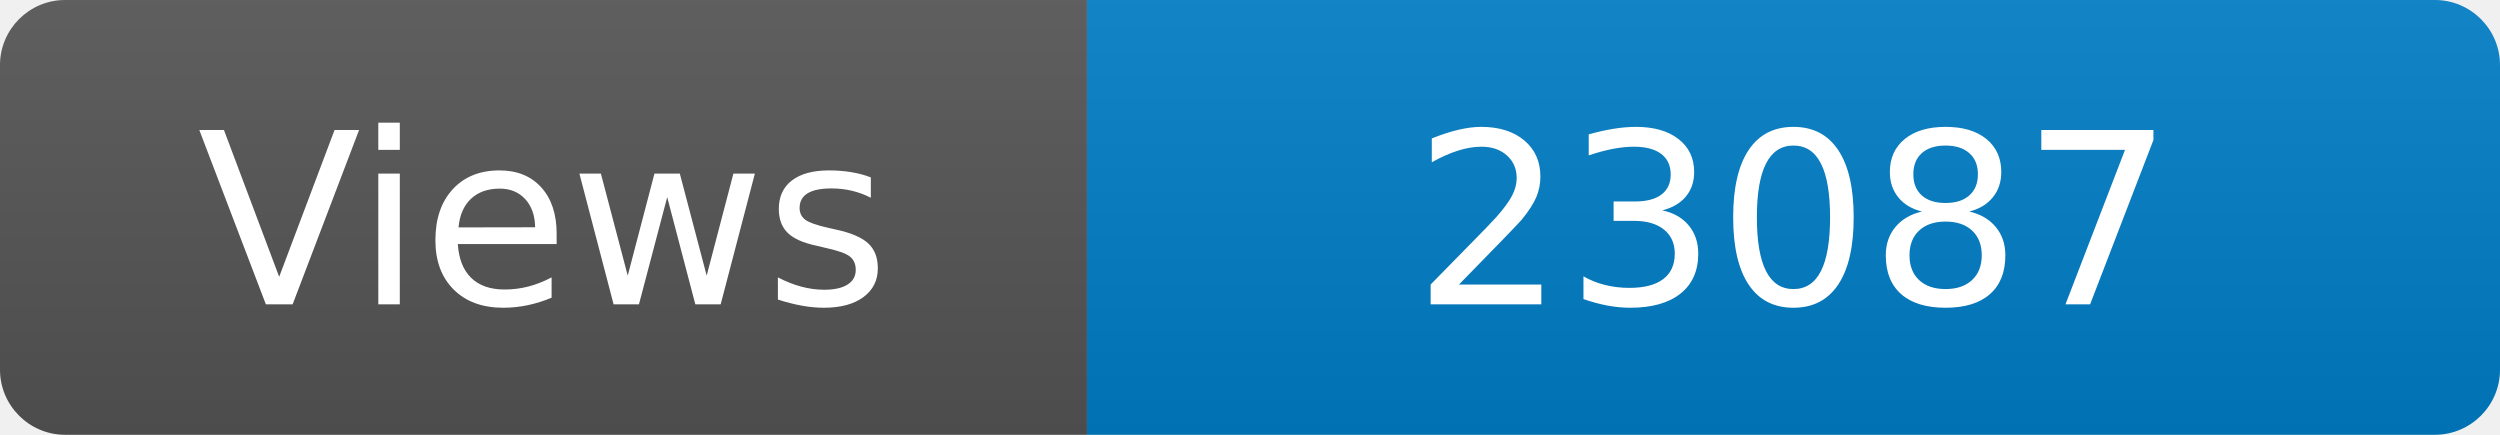
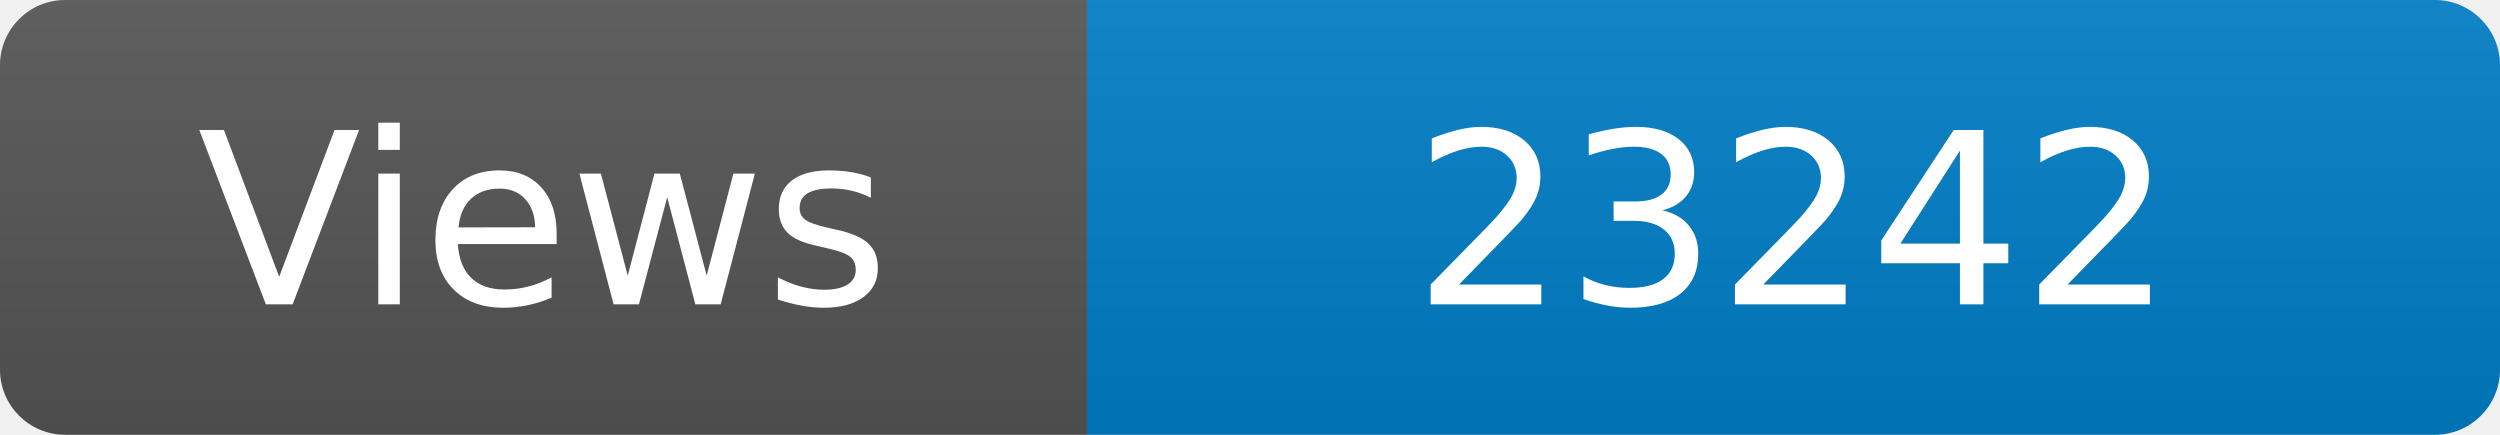
<svg xmlns="http://www.w3.org/2000/svg" width="115" height="20" role="img" aria-label="Maintained?: yes">
  <linearGradient id="s" x2="0" y2="100%">
    <stop offset="0" stop-color="#bbb" stop-opacity=".1" />
    <stop offset="1" stop-opacity=".1" />
  </linearGradient>
  <clipPath id="r">
    <rect width="115" height="20" rx="3" fill="#fff" />
  </clipPath>
  <g clip-path="url(#r)">
    <rect width="50" height="20" fill="#555" />
    <rect x="50" width="160" height="20" fill="#007ec6" />
    <rect width="115" height="20" fill="url(#s)" />
  </g>
  <g fill="#fff" text-anchor="middle" font-family="Verdana,Geneva,DejaVu Sans,sans-serif" font-size="110">
    <text x="250" y="140" transform="scale(.1)" fill="#fff">Views</text>
-     <text x="825" y="140" transform="scale(.1)" fill="#fff">23087</text>
+     <text x="825" y="140" transform="scale(.1)" fill="#fff">23242</text>
  </g>
</svg>
